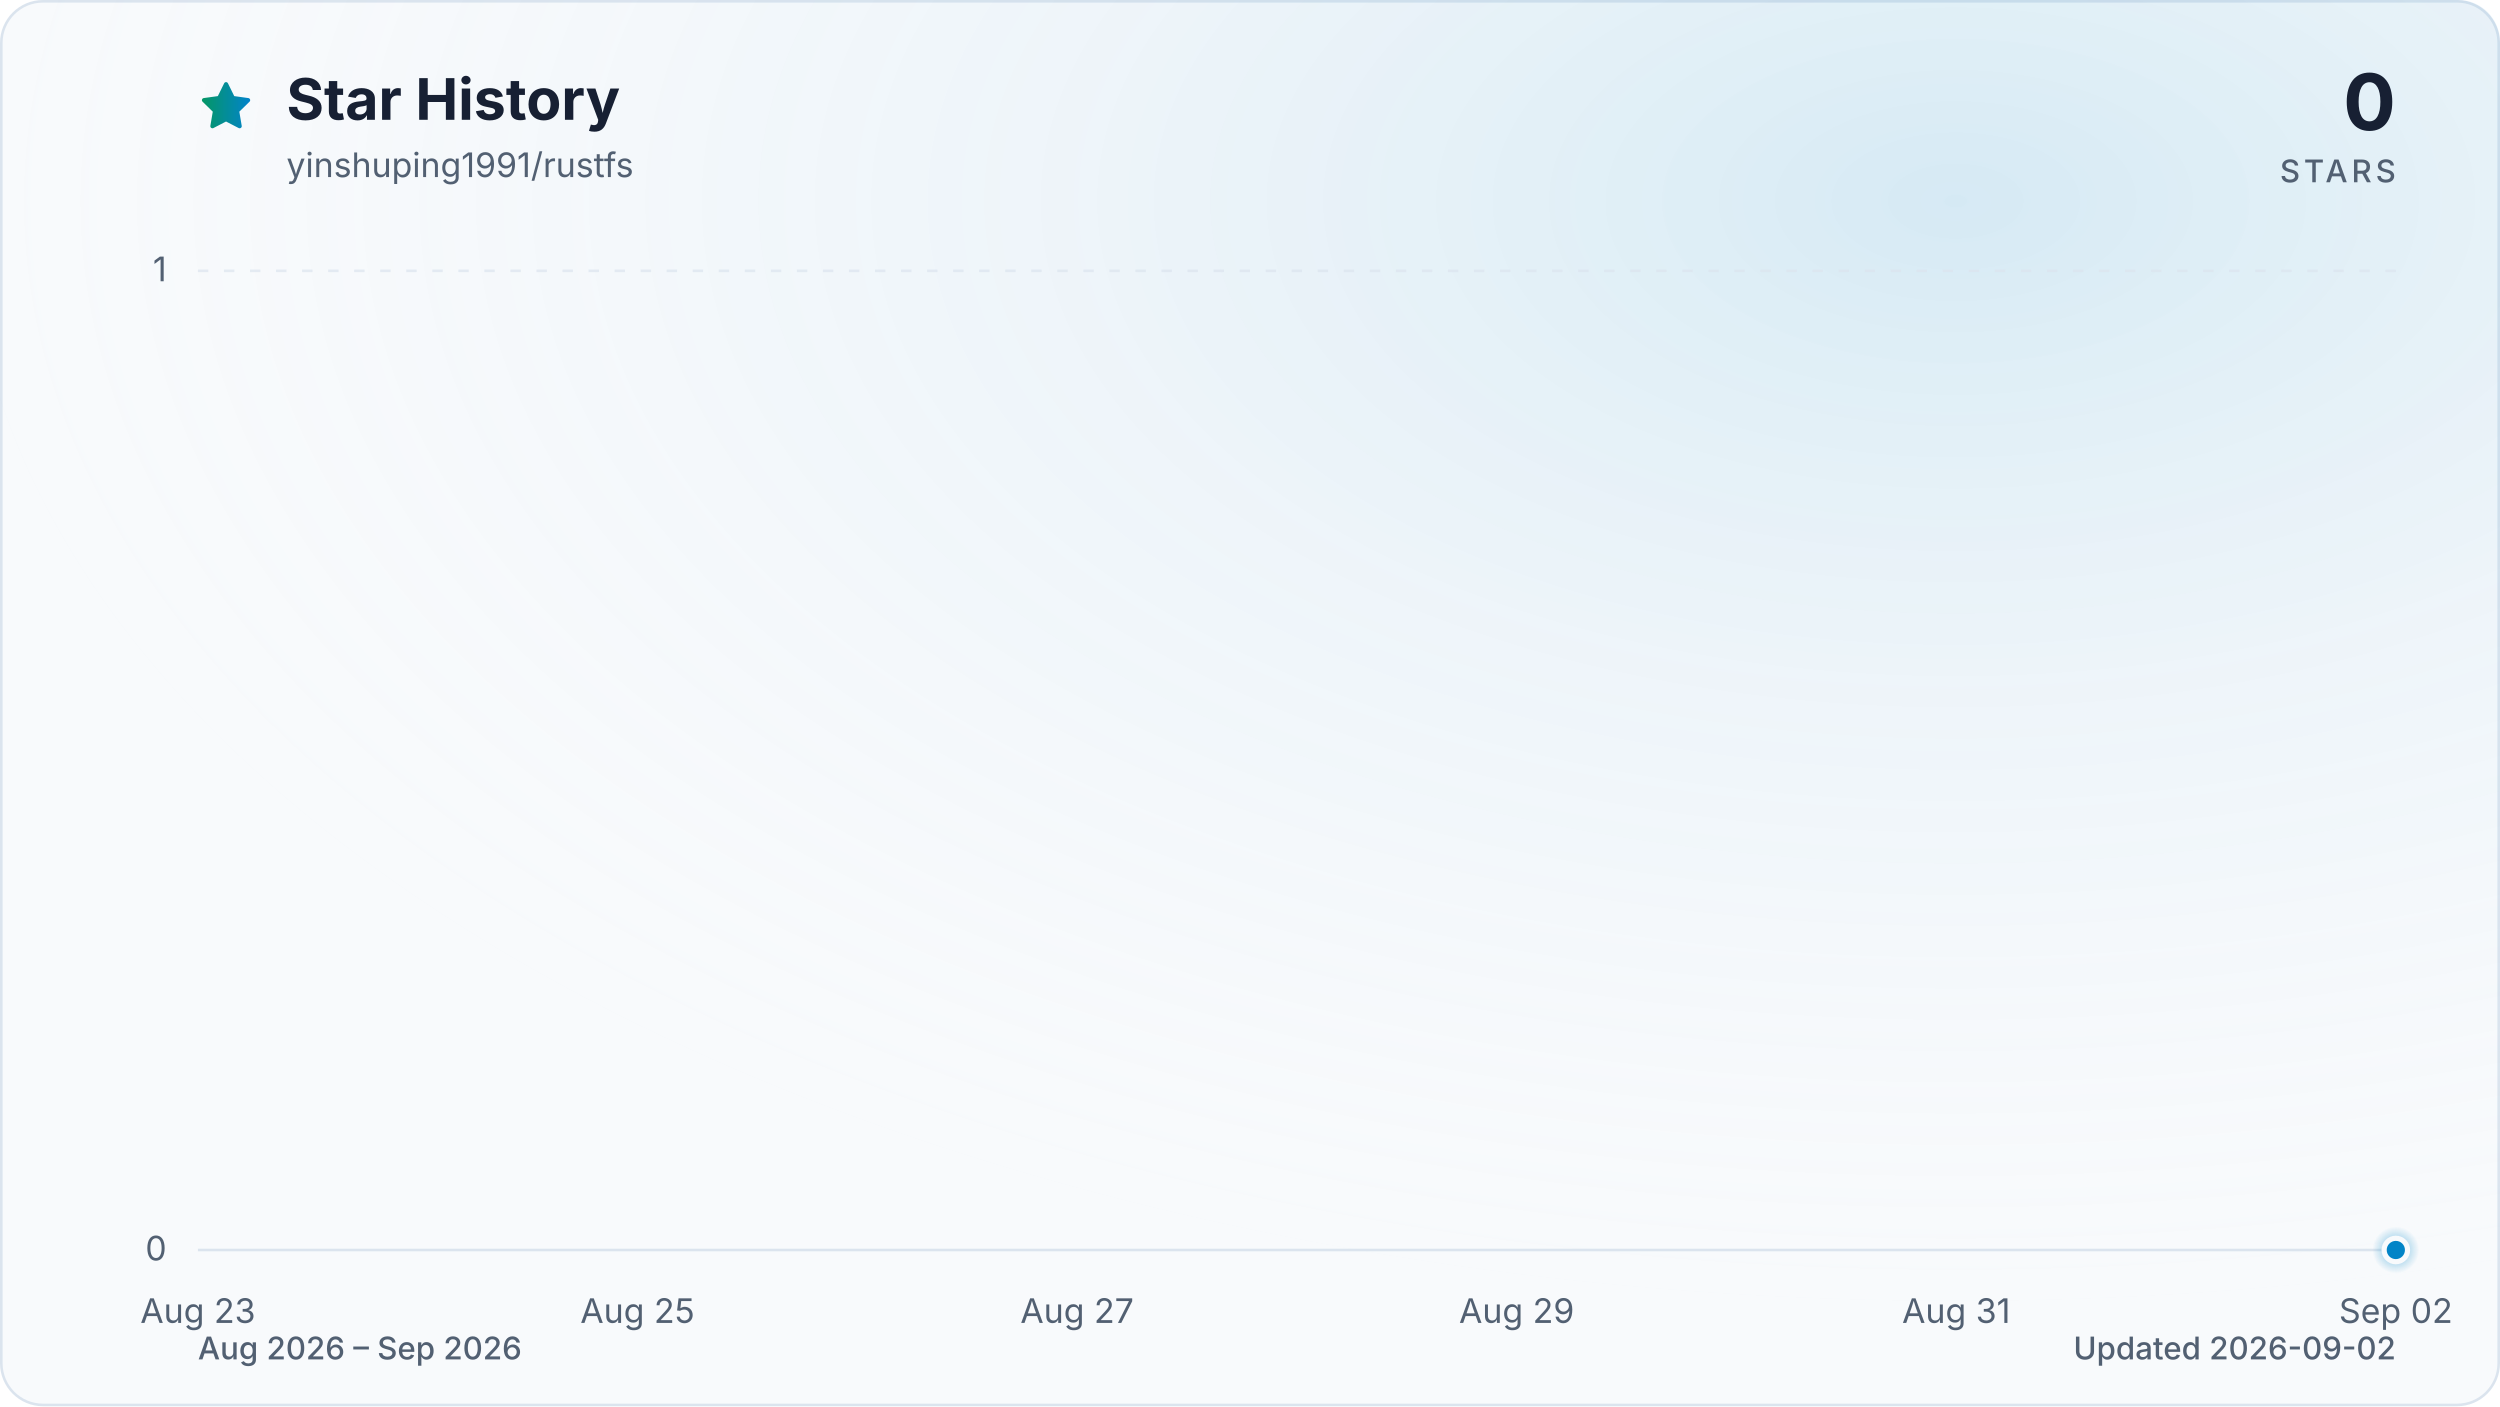
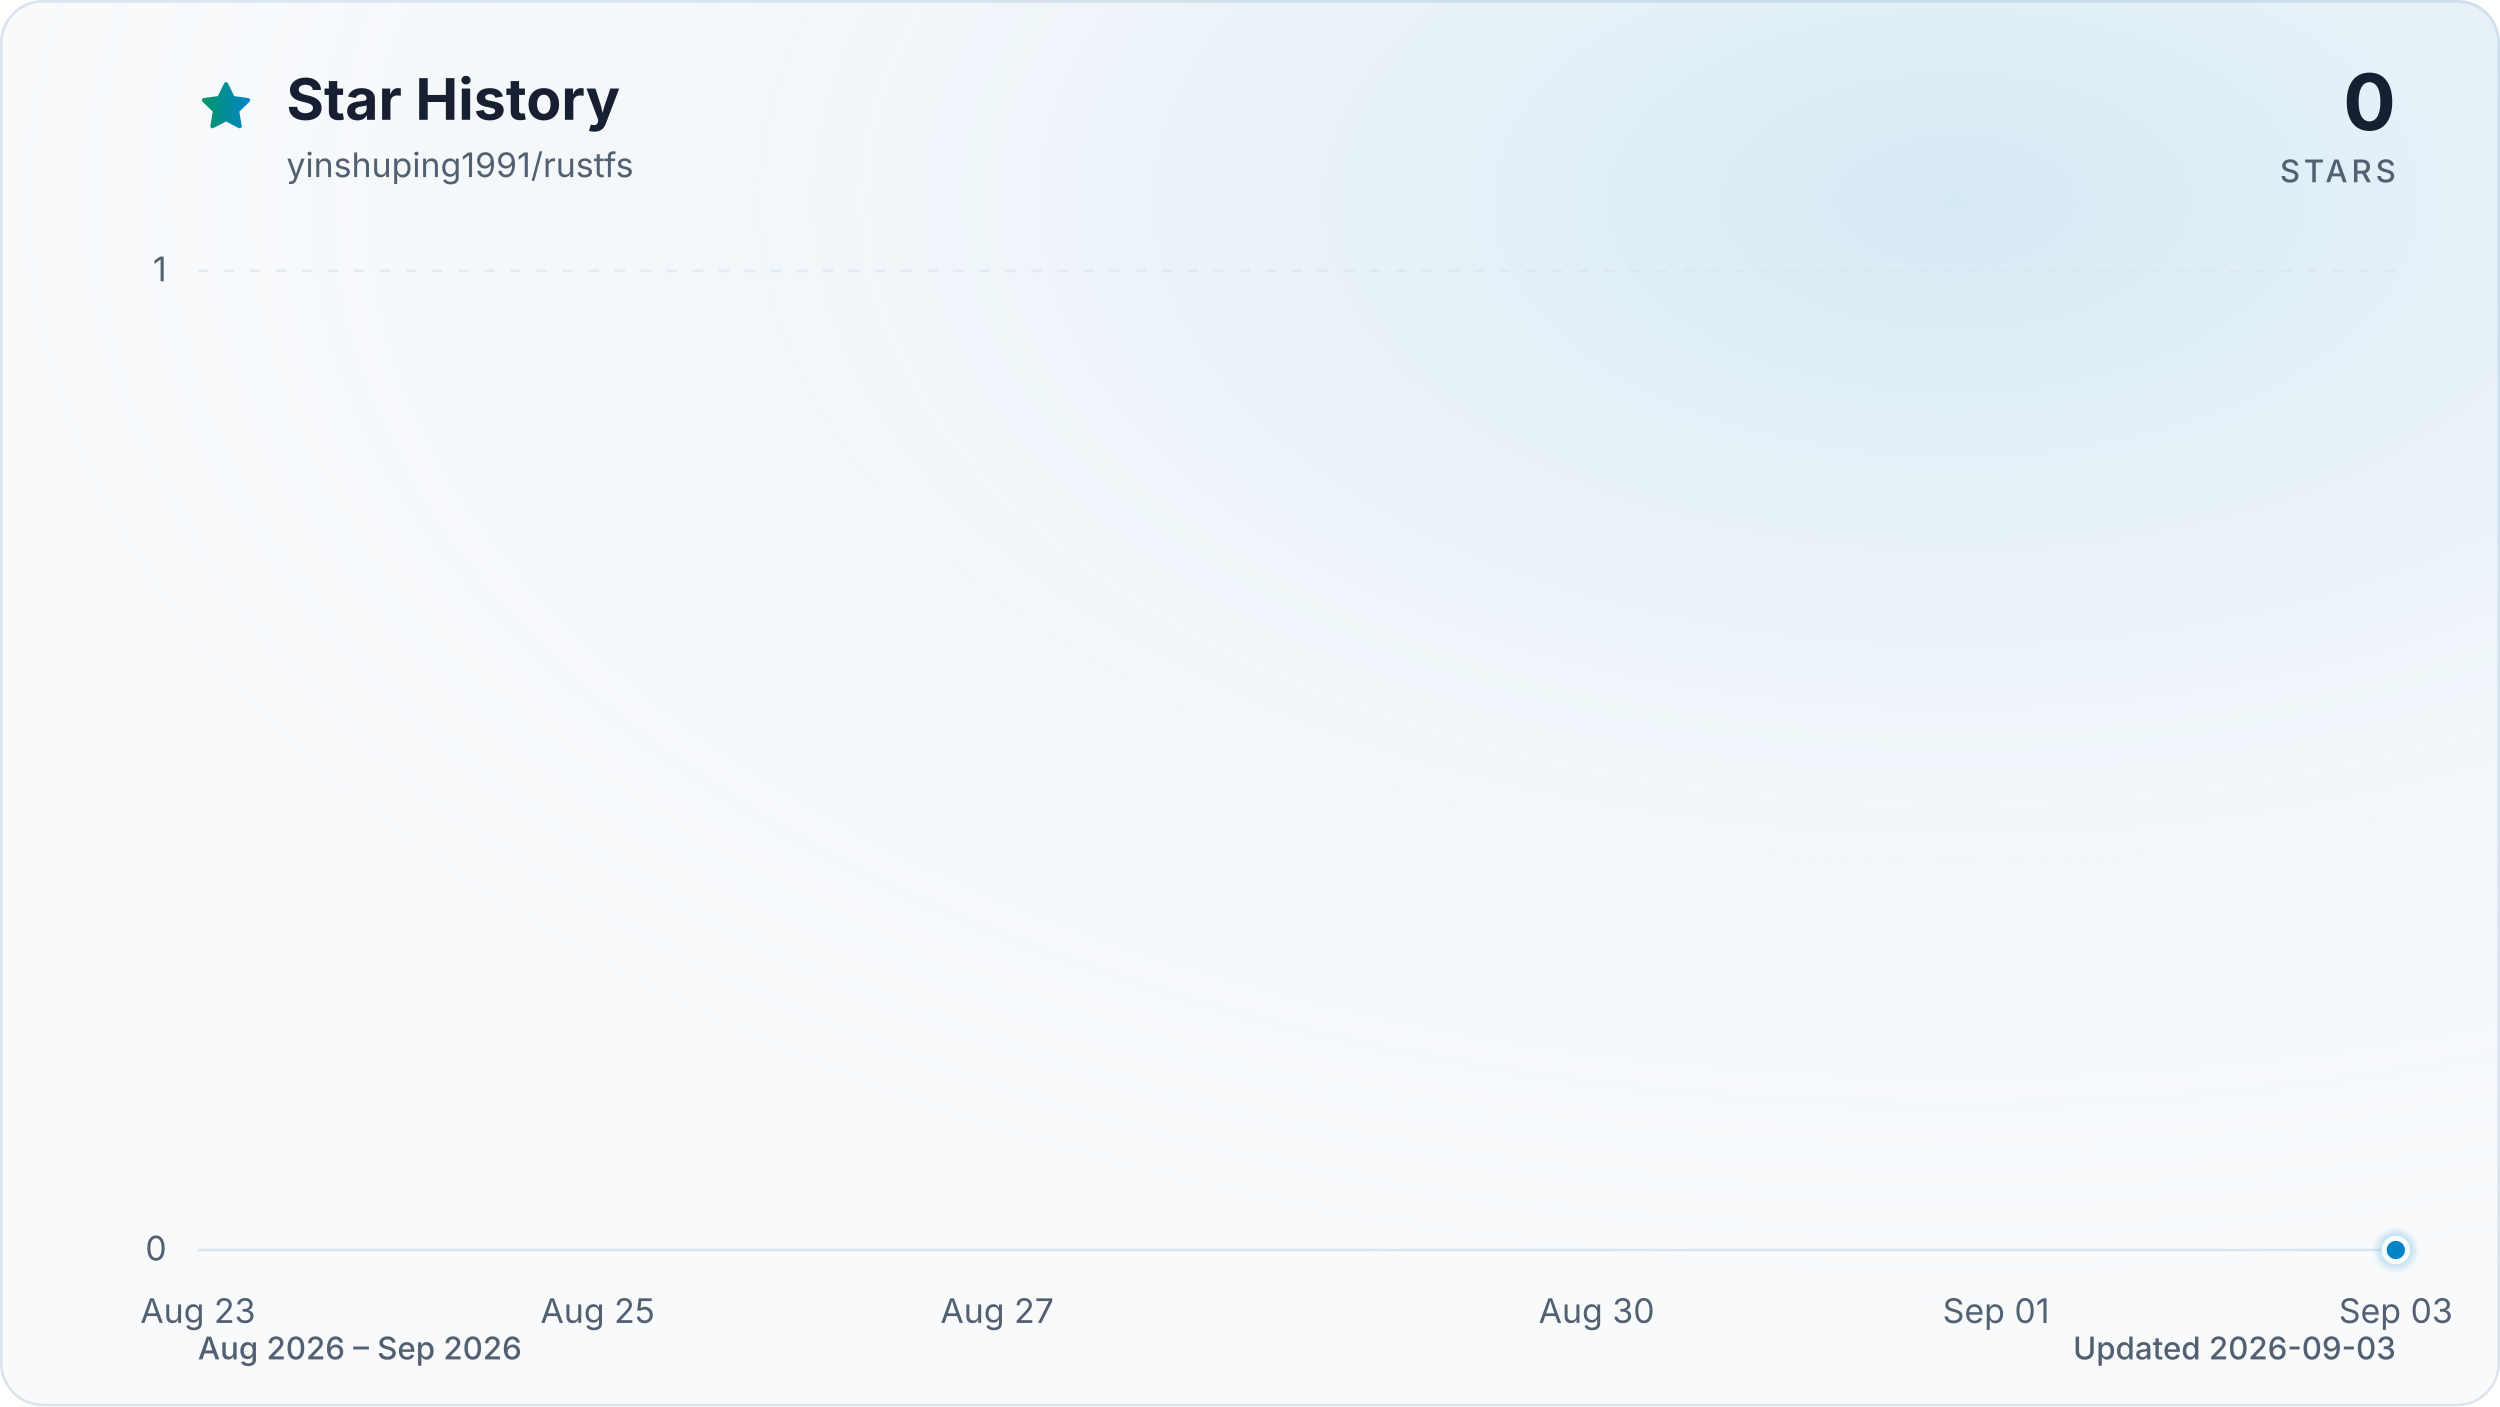
<svg xmlns="http://www.w3.org/2000/svg" viewBox="0 0 960 540" role="img" aria-labelledby="title description" data-style="gradient" data-variant="glow" data-animated="true">
  <defs>
    <linearGradient id="trend" x1="0" y1="0" x2="1" y2="0">
      <stop offset="0%" stop-color="#059669" />
      <stop offset="100%" stop-color="#0284c7" />
    </linearGradient>
    <linearGradient id="area" x1="0" y1="0" x2="0" y2="1">
      <stop offset="0%" stop-color="#059669" stop-opacity="0.30" />
      <stop offset="55%" stop-color="#0284c7" stop-opacity="0.10" />
      <stop offset="100%" stop-color="#0284c7" stop-opacity="0.01" />
    </linearGradient>
    <radialGradient id="marker-halo" cx="50%" cy="50%" r="50%">
      <stop offset="0%" stop-color="#0284c7" stop-opacity="0.55" />
      <stop offset="100%" stop-color="#0284c7" stop-opacity="0" />
    </radialGradient>
    <radialGradient id="surface-glow" cx="78%" cy="14%" r="80%">
      <stop offset="0%" stop-color="#0284c7" stop-opacity="0.14" />
      <stop offset="100%" stop-color="#f8fafc" stop-opacity="0" />
    </radialGradient>
    <filter id="trend-glow" x="-20%" y="-20%" width="140%" height="140%">
      <feGaussianBlur stdDeviation="7" />
    </filter>
  </defs>
  <style>
.trend-enter{transform-box:fill-box;transform-origin:center;animation:trend-enter 520ms cubic-bezier(0.16,1,0.3,1)}
.marker-enter{transform-box:fill-box;transform-origin:center;animation:marker-enter 320ms cubic-bezier(0.16,1,0.3,1) 200ms both}
.marker-pulse{transform-box:fill-box;transform-origin:center;animation:marker-pulse 2.6s ease-out infinite}
@keyframes trend-enter{from{opacity:.35;transform:translateY(10px)}to{opacity:1;transform:translateY(0)}}
@keyframes marker-enter{from{opacity:0;transform:scale(.4)}to{opacity:1;transform:scale(1)}}
@keyframes marker-pulse{0%{opacity:.5;transform:scale(.7)}70%,100%{opacity:0;transform:scale(2.1)}}
@media (prefers-reduced-motion:reduce){.trend-enter,.marker-enter,.marker-pulse{animation:none!important}}
@media (prefers-reduced-motion:reduce){.marker-pulse{opacity:0}}
</style>
  <rect x="0.5" y="0.5" width="959" height="539" fill="#f8fafc" stroke="#dbe4ee" stroke-width="1" rx="16" />
  <rect width="960" height="540" fill="url(#surface-glow)" rx="16" />
  <path d="M12 2.6l2.9 5.9 6.5.9-4.7 4.6 1.1 6.5-5.8-3-5.8 3 1.1-6.5-4.7-4.6 6.5-.9L12 2.6Z" transform="translate(76 30) scale(.9)" fill="url(#trend)" stroke="url(#trend)" stroke-width="1.8" stroke-linejoin="round" aria-hidden="true" />
  <text x="110" y="46" fill="#172033" font-family="ui-sans-serif, system-ui, -apple-system, BlinkMacSystemFont, 'Segoe UI', sans-serif" font-size="22" font-weight="700">Star History</text>
  <text x="110" y="68" fill="#526072" font-family="ui-sans-serif, system-ui, -apple-system, BlinkMacSystemFont, 'Segoe UI', sans-serif" font-size="13">yinshuping1991/rustfs</text>
  <text x="920" y="50" fill="#172033" font-family="ui-sans-serif, system-ui, -apple-system, BlinkMacSystemFont, 'Segoe UI', sans-serif" font-size="30" font-weight="700" text-anchor="end">0</text>
  <text x="920" y="70" fill="#526072" font-family="ui-sans-serif, system-ui, -apple-system, BlinkMacSystemFont, 'Segoe UI', sans-serif" font-size="12" font-weight="500" letter-spacing="1.5" text-anchor="end">STARS</text>
  <line x1="76" y1="480.0" x2="920" y2="480.0" stroke="#dbe4ee" stroke-width="1" stroke-dasharray="0" opacity="1" />
  <text x="64" y="484.0" fill="#526072" font-family="ui-sans-serif, system-ui, -apple-system, BlinkMacSystemFont, 'Segoe UI', sans-serif" font-size="13" text-anchor="end">0</text>
  <line x1="76" y1="104.0" x2="920" y2="104.0" stroke="#dbe4ee" stroke-width="1" stroke-dasharray="4 6" opacity="0.7" />
  <text x="64" y="108.0" fill="#526072" font-family="ui-sans-serif, system-ui, -apple-system, BlinkMacSystemFont, 'Segoe UI', sans-serif" font-size="13" text-anchor="end">1</text>
  <text x="76.0" y="508" fill="#526072" font-family="ui-sans-serif, system-ui, -apple-system, BlinkMacSystemFont, 'Segoe UI', sans-serif" font-size="13" text-anchor="middle">Aug 23</text>
-   <text x="244.8" y="508" fill="#526072" font-family="ui-sans-serif, system-ui, -apple-system, BlinkMacSystemFont, 'Segoe UI', sans-serif" font-size="13" text-anchor="middle">Aug 25</text>
-   <text x="413.6" y="508" fill="#526072" font-family="ui-sans-serif, system-ui, -apple-system, BlinkMacSystemFont, 'Segoe UI', sans-serif" font-size="13" text-anchor="middle">Aug 27</text>
-   <text x="582.4" y="508" fill="#526072" font-family="ui-sans-serif, system-ui, -apple-system, BlinkMacSystemFont, 'Segoe UI', sans-serif" font-size="13" text-anchor="middle">Aug 29</text>
-   <text x="751.2" y="508" fill="#526072" font-family="ui-sans-serif, system-ui, -apple-system, BlinkMacSystemFont, 'Segoe UI', sans-serif" font-size="13" text-anchor="middle">Aug 31</text>
-   <text x="920.0" y="508" fill="#526072" font-family="ui-sans-serif, system-ui, -apple-system, BlinkMacSystemFont, 'Segoe UI', sans-serif" font-size="13" text-anchor="middle">Sep 02</text>
+   <text x="229.5" y="508" fill="#526072" font-family="ui-sans-serif, system-ui, -apple-system, BlinkMacSystemFont, 'Segoe UI', sans-serif" font-size="13" text-anchor="middle">Aug 25</text>
+   <text x="382.9" y="508" fill="#526072" font-family="ui-sans-serif, system-ui, -apple-system, BlinkMacSystemFont, 'Segoe UI', sans-serif" font-size="13" text-anchor="middle">Aug 27</text>
+   <text x="613.1" y="508" fill="#526072" font-family="ui-sans-serif, system-ui, -apple-system, BlinkMacSystemFont, 'Segoe UI', sans-serif" font-size="13" text-anchor="middle">Aug 30</text>
+   <text x="766.5" y="508" fill="#526072" font-family="ui-sans-serif, system-ui, -apple-system, BlinkMacSystemFont, 'Segoe UI', sans-serif" font-size="13" text-anchor="middle">Sep 01</text>
+   <text x="920.0" y="508" fill="#526072" font-family="ui-sans-serif, system-ui, -apple-system, BlinkMacSystemFont, 'Segoe UI', sans-serif" font-size="13" text-anchor="middle">Sep 03</text>
  <g class="trend-enter">
-     <path d="M 76.0 480.0 C 104.1 480.0, 132.3 480.0, 160.4 480.0 C 188.5 480.0, 216.7 480.0, 244.8 480.0 C 272.9 480.0, 301.1 480.0, 329.2 480.0 C 357.3 480.0, 385.5 480.0, 413.6 480.0 C 441.7 480.0, 469.9 480.0, 498.0 480.0 C 526.1 480.0, 554.3 480.0, 582.4 480.0 C 610.5 480.0, 638.7 480.0, 666.8 480.0 C 694.9 480.0, 723.1 480.0, 751.2 480.0 C 779.3 480.0, 807.5 480.0, 835.6 480.0 C 863.7 480.0, 891.9 480.0, 920.0 480.0 L 920.0 480.0 L 76.0 480.0 Z" fill="url(#area)" />
-     <path d="M 76.0 480.0 C 104.1 480.0, 132.3 480.0, 160.4 480.0 C 188.5 480.0, 216.7 480.0, 244.8 480.0 C 272.9 480.0, 301.1 480.0, 329.2 480.0 C 357.3 480.0, 385.5 480.0, 413.6 480.0 C 441.7 480.0, 469.9 480.0, 498.0 480.0 C 526.1 480.0, 554.3 480.0, 582.4 480.0 C 610.5 480.0, 638.7 480.0, 666.8 480.0 C 694.9 480.0, 723.1 480.0, 751.2 480.0 C 779.3 480.0, 807.5 480.0, 835.6 480.0 C 863.7 480.0, 891.9 480.0, 920.0 480.0" fill="none" stroke="url(#trend)" stroke-width="12" stroke-linecap="round" stroke-linejoin="round" opacity="0.16" filter="url(#trend-glow)" />
-     <path d="M 76.0 480.0 C 104.1 480.0, 132.3 480.0, 160.4 480.0 C 188.5 480.0, 216.7 480.0, 244.8 480.0 C 272.9 480.0, 301.1 480.0, 329.2 480.0 C 357.3 480.0, 385.5 480.0, 413.6 480.0 C 441.7 480.0, 469.9 480.0, 498.0 480.0 C 526.1 480.0, 554.3 480.0, 582.4 480.0 C 610.5 480.0, 638.7 480.0, 666.8 480.0 C 694.9 480.0, 723.1 480.0, 751.2 480.0 C 779.3 480.0, 807.5 480.0, 835.6 480.0 C 863.7 480.0, 891.9 480.0, 920.0 480.0" fill="none" stroke="url(#trend)" stroke-width="3" stroke-linecap="round" stroke-linejoin="round" />
+     <path d="M 76.0 480.0 C 101.6 480.0, 127.2 480.0, 152.7 480.0 C 178.3 480.0, 203.9 480.0, 229.5 480.0 C 255.0 480.0, 280.6 480.0, 306.2 480.0 C 331.8 480.0, 357.3 480.0, 382.9 480.0 C 408.5 480.0, 434.1 480.0, 459.6 480.0 C 485.2 480.0, 510.8 480.0, 536.4 480.0 C 561.9 480.0, 587.5 480.0, 613.1 480.0 C 638.7 480.0, 664.2 480.0, 689.8 480.0 C 715.4 480.0, 741.0 480.0, 766.5 480.0 C 792.1 480.0, 817.7 480.0, 843.3 480.0 C 868.8 480.0, 894.4 480.0, 920.0 480.0 L 920.0 480.0 L 76.0 480.0 Z" fill="url(#area)" />
+     <path d="M 76.0 480.0 C 101.6 480.0, 127.2 480.0, 152.7 480.0 C 178.3 480.0, 203.9 480.0, 229.5 480.0 C 255.0 480.0, 280.6 480.0, 306.2 480.0 C 331.8 480.0, 357.3 480.0, 382.9 480.0 C 408.5 480.0, 434.1 480.0, 459.6 480.0 C 485.2 480.0, 510.8 480.0, 536.4 480.0 C 561.9 480.0, 587.5 480.0, 613.1 480.0 C 638.7 480.0, 664.2 480.0, 689.8 480.0 C 715.4 480.0, 741.0 480.0, 766.5 480.0 C 792.1 480.0, 817.7 480.0, 843.3 480.0 C 868.8 480.0, 894.4 480.0, 920.0 480.0" fill="none" stroke="url(#trend)" stroke-width="12" stroke-linecap="round" stroke-linejoin="round" opacity="0.16" filter="url(#trend-glow)" />
+     <path d="M 76.0 480.0 C 101.6 480.0, 127.2 480.0, 152.7 480.0 C 178.3 480.0, 203.9 480.0, 229.5 480.0 C 255.0 480.0, 280.6 480.0, 306.2 480.0 C 331.8 480.0, 357.3 480.0, 382.9 480.0 C 408.5 480.0, 434.1 480.0, 459.6 480.0 C 485.2 480.0, 510.8 480.0, 536.4 480.0 C 561.9 480.0, 587.5 480.0, 613.1 480.0 C 638.7 480.0, 664.2 480.0, 689.8 480.0 C 715.4 480.0, 741.0 480.0, 766.5 480.0 C 792.1 480.0, 817.7 480.0, 843.3 480.0 C 868.8 480.0, 894.4 480.0, 920.0 480.0" fill="none" stroke="url(#trend)" stroke-width="3" stroke-linecap="round" stroke-linejoin="round" />
  </g>
  <g class="marker-enter">
    <circle class="marker-pulse" cx="920.0" cy="480.0" r="9" fill="url(#marker-halo)" />
    <circle cx="920.0" cy="480.0" r="4.5" fill="#0284c7" stroke="#f8fafc" stroke-width="2" />
  </g>
  <text x="76" y="522" fill="#526072" font-family="ui-sans-serif, system-ui, -apple-system, BlinkMacSystemFont, 'Segoe UI', sans-serif" font-size="12" font-weight="500">Aug 2026 – Sep 2026</text>
-   <text x="920" y="522" fill="#526072" font-family="ui-sans-serif, system-ui, -apple-system, BlinkMacSystemFont, 'Segoe UI', sans-serif" font-size="12" font-weight="500" text-anchor="end">Updated 2026-09-02</text>
+   <text x="920" y="522" fill="#526072" font-family="ui-sans-serif, system-ui, -apple-system, BlinkMacSystemFont, 'Segoe UI', sans-serif" font-size="12" font-weight="500" text-anchor="end">Updated 2026-09-03</text>
</svg>
